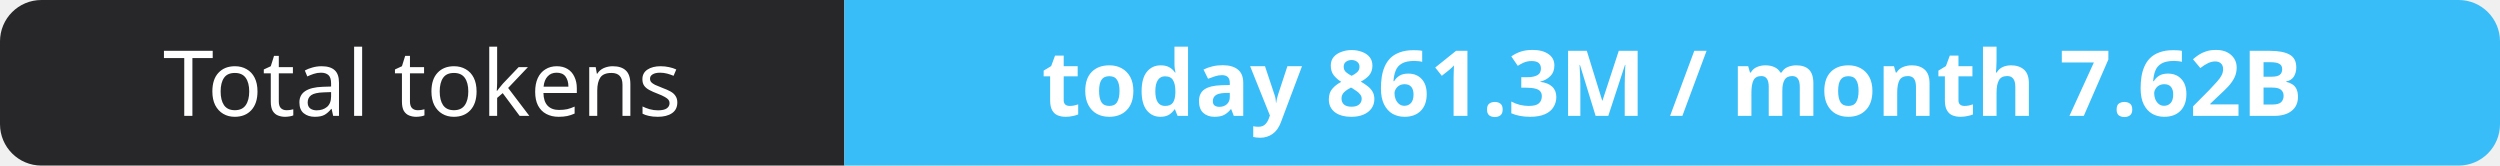
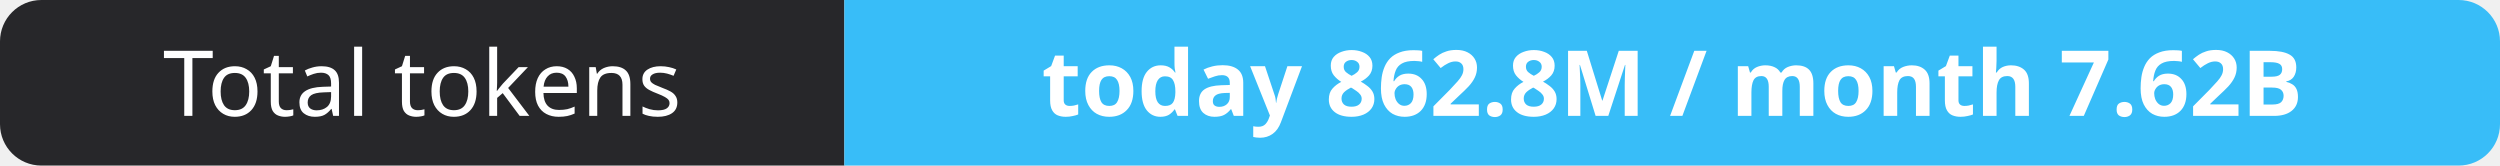
- <svg xmlns="http://www.w3.org/2000/svg" width="302" height="20" role="img" aria-label="Total tokens: today 861.3M / month 7.62B">
+ <svg xmlns="http://www.w3.org/2000/svg" width="302" height="20" role="img" aria-label="Total tokens: today 862.8M / month 7.62B">
  <clipPath id="r">
    <rect width="302" height="20" rx="5" fill="#fff" />
  </clipPath>
  <g clip-path="url(#r)">
    <rect width="102" height="20" fill="#27272a" />
    <rect x="102" width="200" height="20" fill="#38bdf8" />
  </g>
  <g fill="#fff" text-anchor="middle" font-family="Verdana,Geneva,sans-serif" font-size="11">
    <text x="51.0" y="14">Total tokens</text>
-     <text x="202.0" y="14" font-weight="700">today 861.3M / month 7.62B</text>
+     <text x="202.0" y="14" font-weight="700">today 862.8M / month 7.62B</text>
  </g>
</svg>
